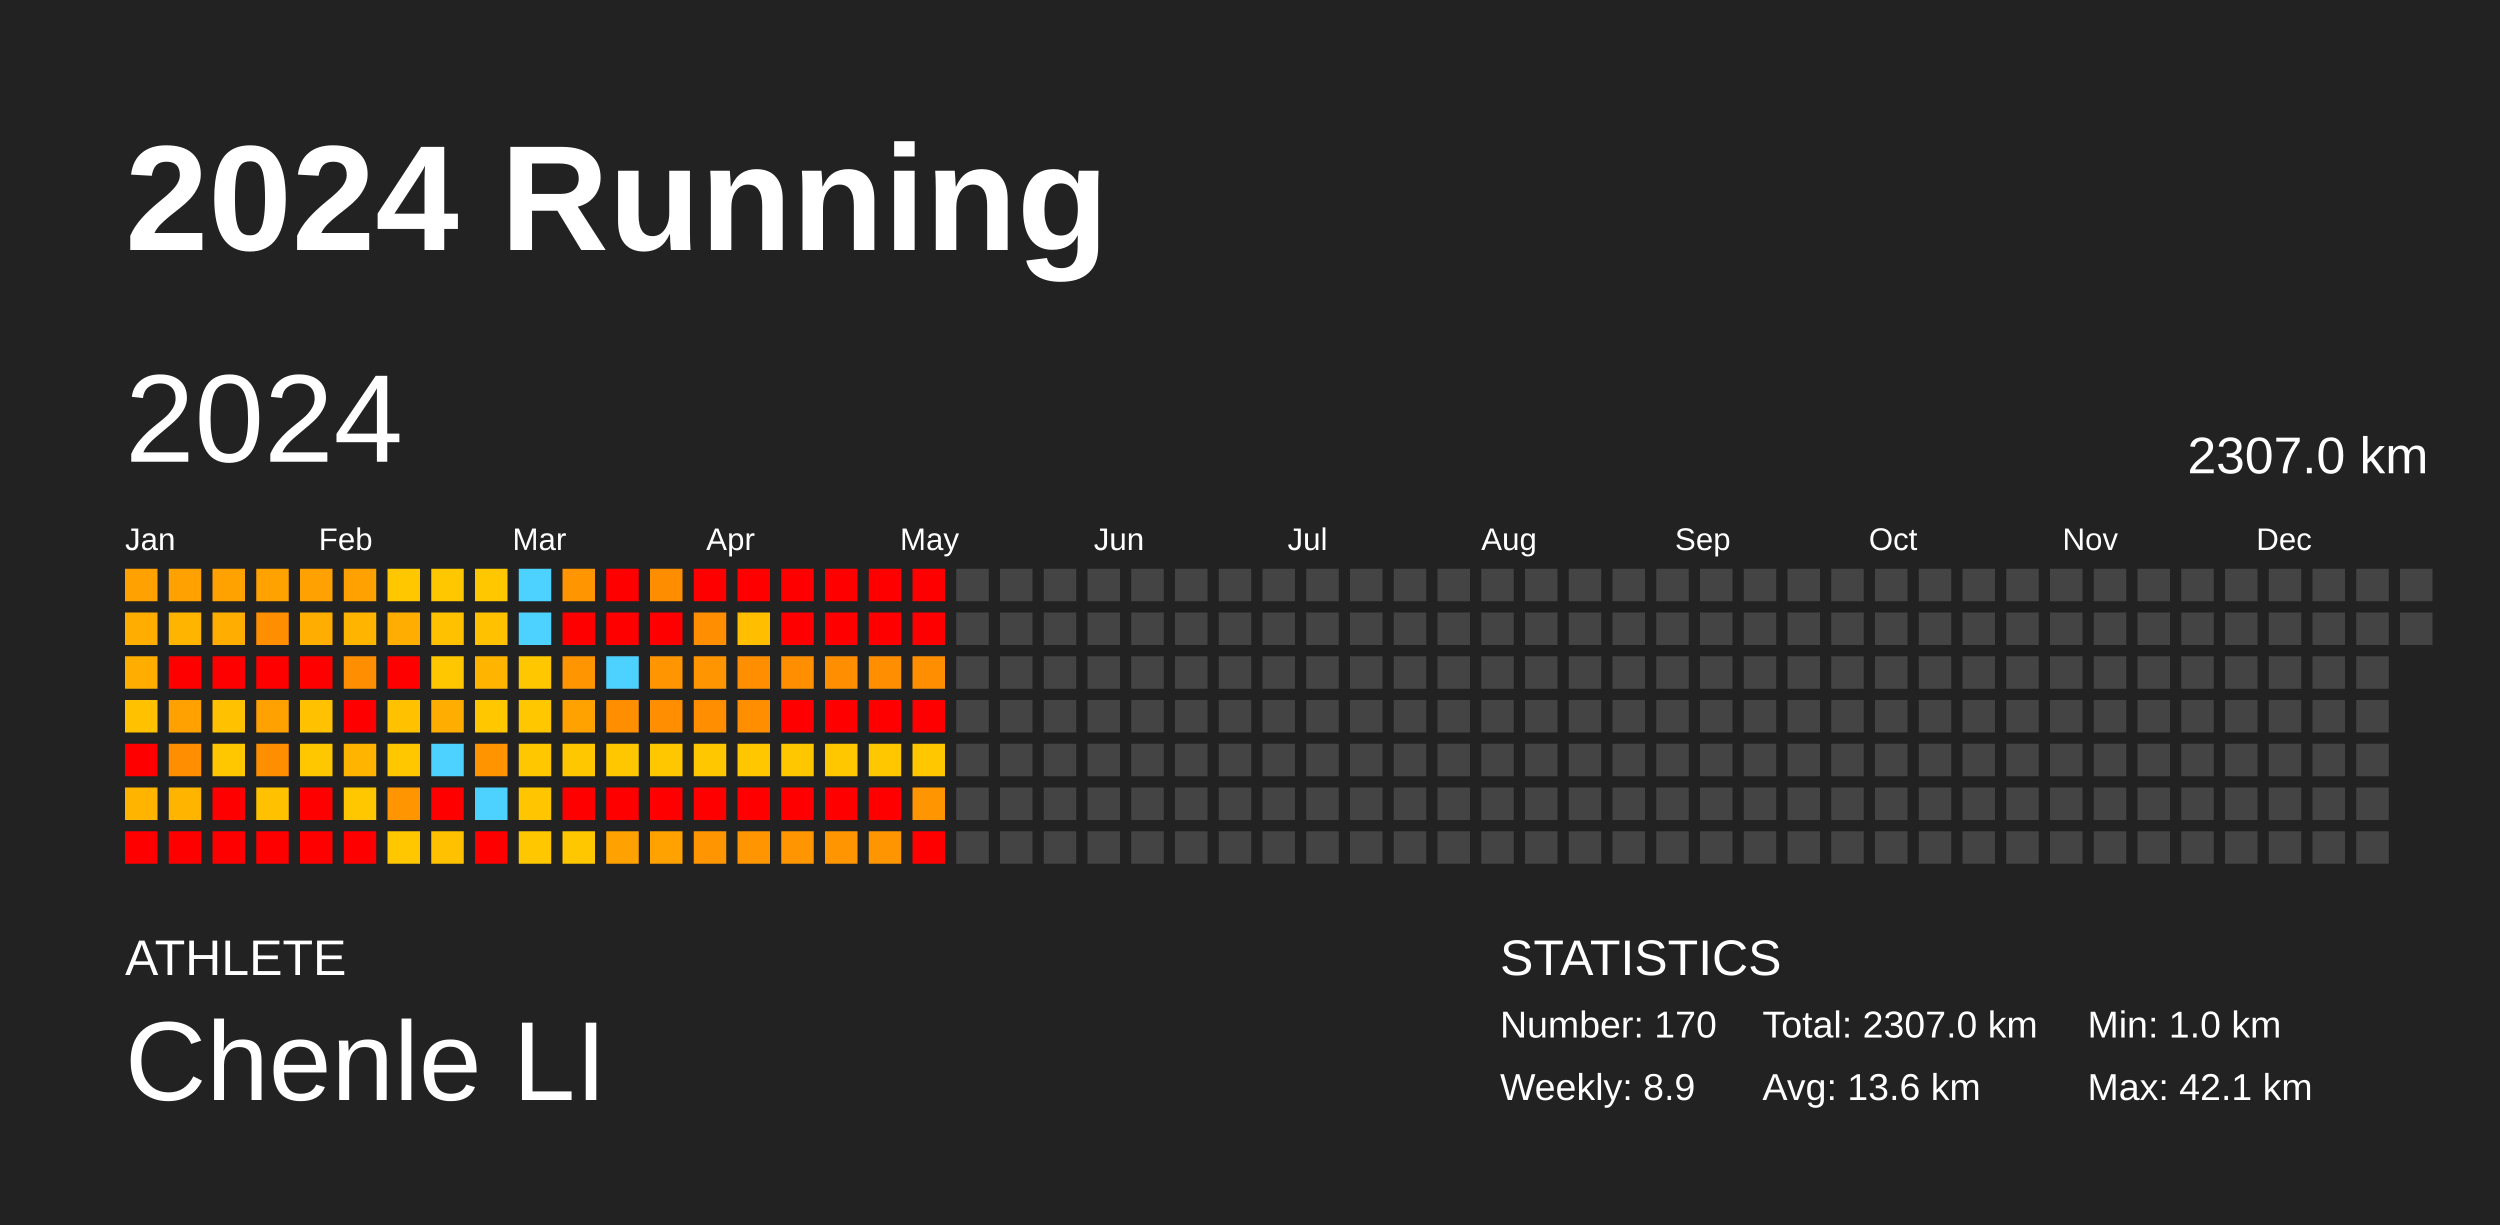
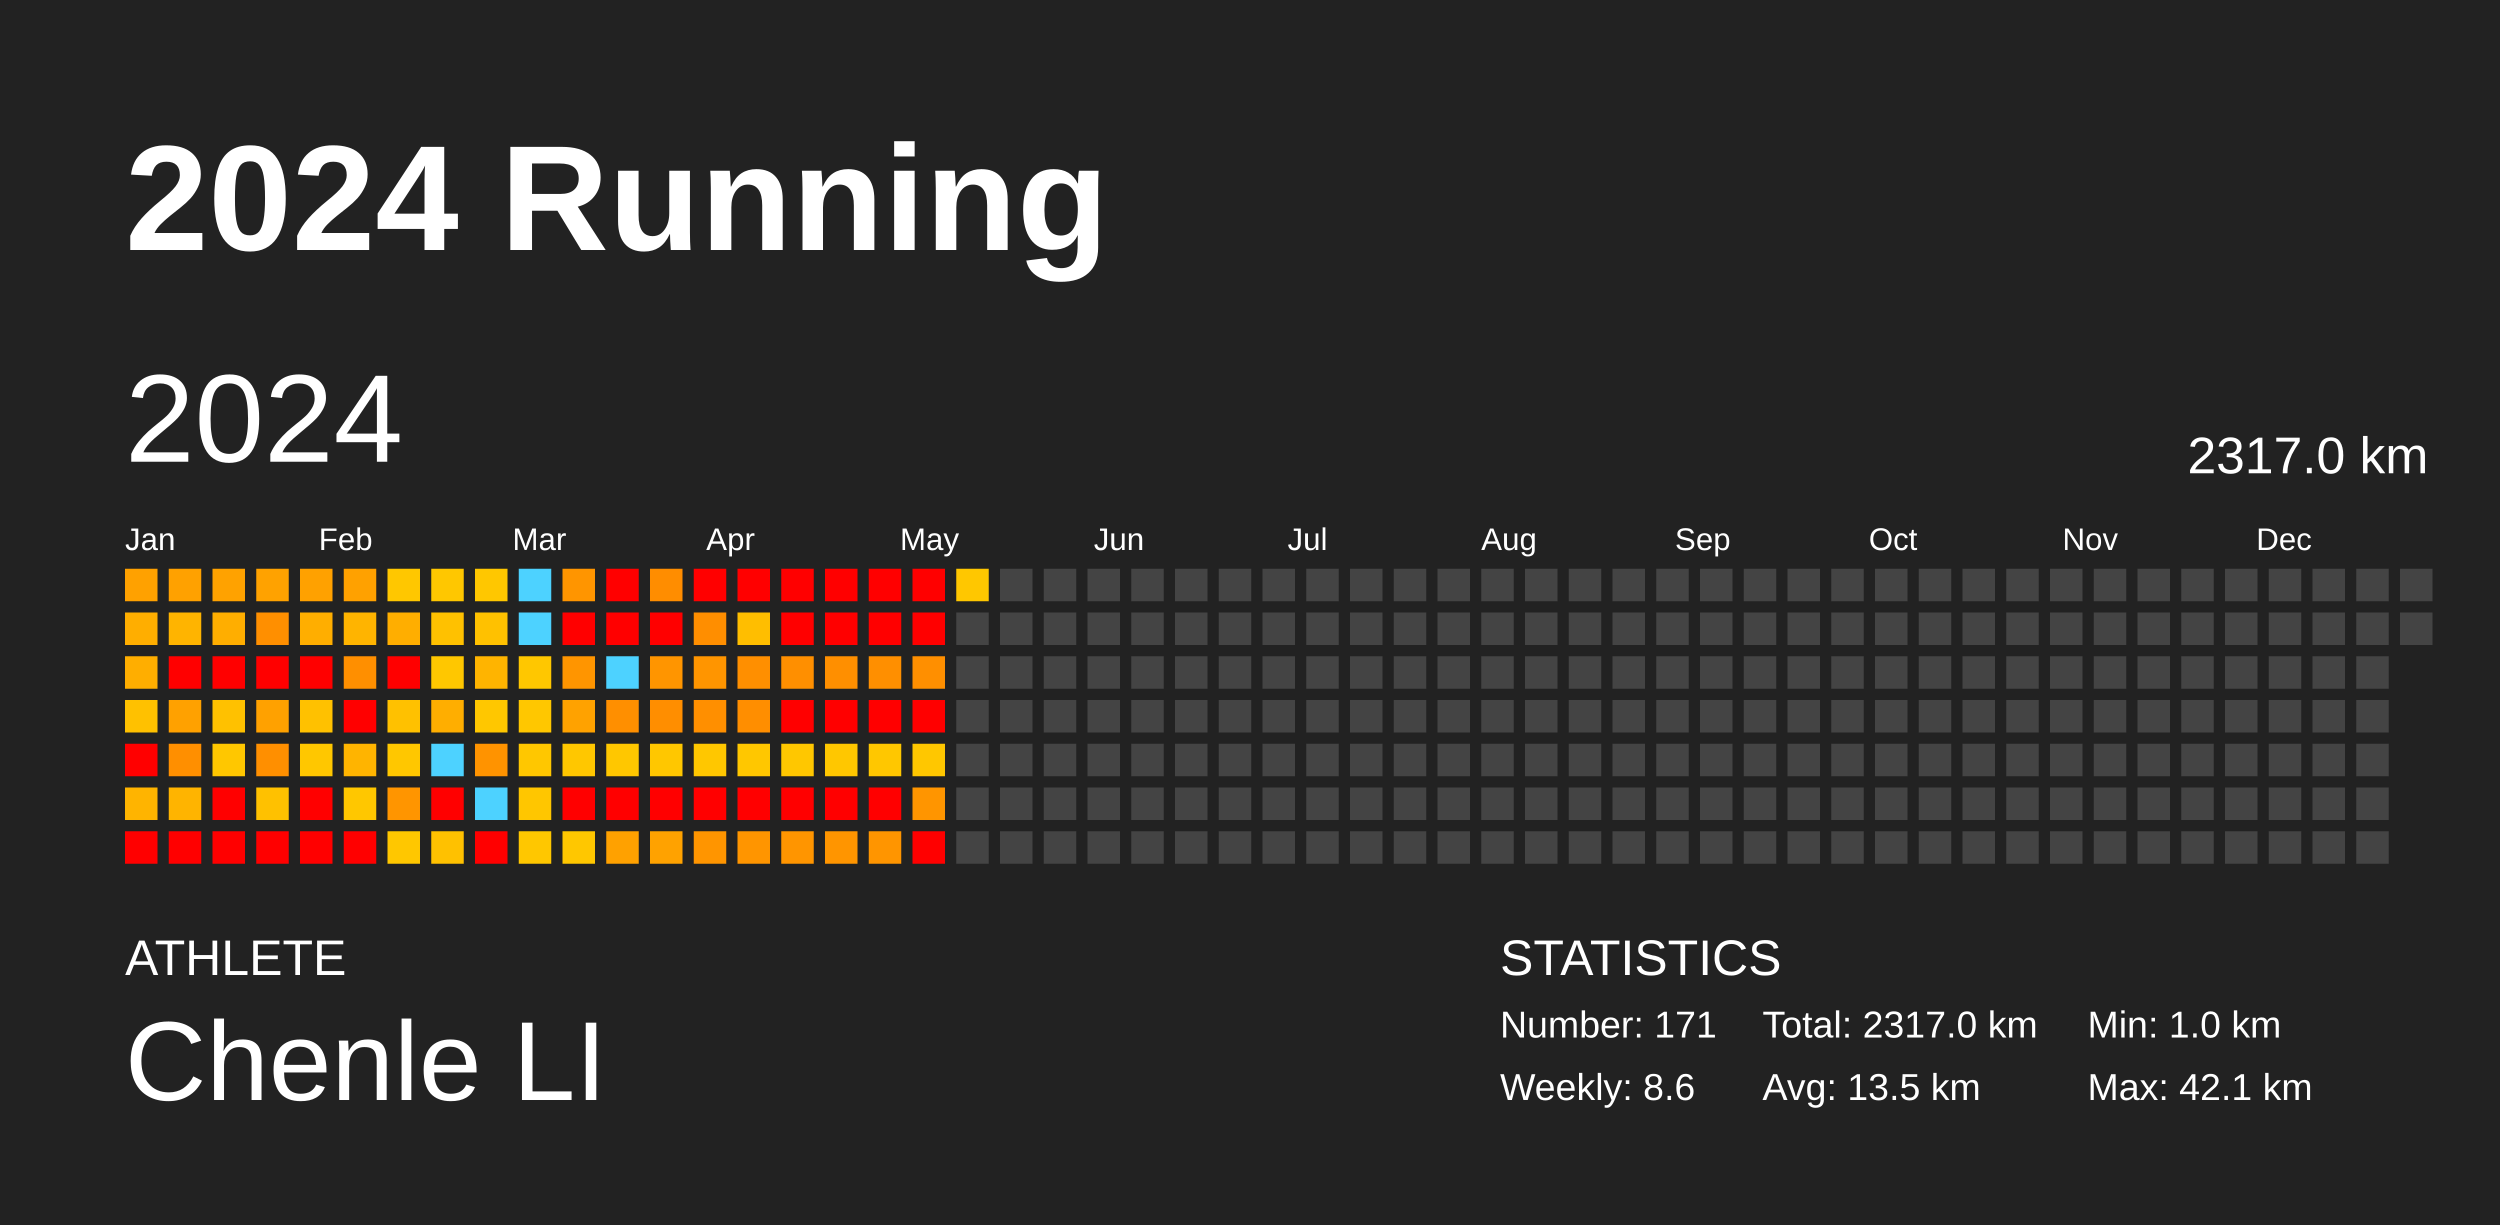
<svg xmlns="http://www.w3.org/2000/svg" baseProfile="full" height="98mm" version="1.1" viewBox="0,0,200,98" width="200mm">
  <defs />
  <rect fill="#222222" height="98" width="200" x="0" y="0" />
  <text fill="#FFFFFF" style="font-size:12px; font-family:Arial; font-weight:bold;" x="10" y="20">2024 Running</text>
  <text fill="#FFFFFF" style="font-size:4px; font-family:Arial" x="10" y="78">ATHLETE</text>
  <text fill="#FFFFFF" style="font-size:9px; font-family:Arial" x="10" y="88">Chenle LI</text>
  <text fill="#FFFFFF" style="font-size:4px; font-family:Arial" x="120" y="78">STATISTICS</text>
-   <text fill="#FFFFFF" style="font-size:3px; font-family:Arial" x="120" y="83">Number: 170</text>
-   <text fill="#FFFFFF" style="font-size:3px; font-family:Arial" x="120" y="88">Weekly: 8.9</text>
-   <text fill="#FFFFFF" style="font-size:3px; font-family:Arial" x="141" y="83">Total: 2307.0 km</text>
-   <text fill="#FFFFFF" style="font-size:3px; font-family:Arial" x="141" y="88">Avg: 13.6 km</text>
+   <text fill="#FFFFFF" style="font-size:3px; font-family:Arial" x="120" y="83">Number: 171</text>
+   <text fill="#FFFFFF" style="font-size:3px; font-family:Arial" x="120" y="88">Weekly: 8.6</text>
+   <text fill="#FFFFFF" style="font-size:3px; font-family:Arial" x="141" y="83">Total: 2317.0 km</text>
+   <text fill="#FFFFFF" style="font-size:3px; font-family:Arial" x="141" y="88">Avg: 13.5 km</text>
  <text fill="#FFFFFF" style="font-size:3px; font-family:Arial" x="167" y="83">Min: 1.0 km</text>
  <text fill="#FFFFFF" style="font-size:3px; font-family:Arial" x="167" y="88">Max: 42.1 km</text>
  <text dominant-baseline="hanging" fill="#FFFFFF" style="font-size:10.0px; font-family:Arial;" x="10" y="30">2024</text>
-   <text dominant-baseline="hanging" fill="#FFFFFF" style="font-size:4.125px; font-family:Arial;" x="175" y="35">2307.0 km</text>
+   <text dominant-baseline="hanging" fill="#FFFFFF" style="font-size:4.125px; font-family:Arial;" x="175" y="35">2317.0 km</text>
  <text fill="#FFFFFF" style="font-size:2.5px; font-family:Arial" x="10.0" y="44">Jan</text>
  <text fill="#FFFFFF" style="font-size:2.5px; font-family:Arial" x="25.5" y="44">Feb</text>
  <text fill="#FFFFFF" style="font-size:2.5px; font-family:Arial" x="41.0" y="44">Mar</text>
  <text fill="#FFFFFF" style="font-size:2.5px; font-family:Arial" x="56.5" y="44">Apr</text>
  <text fill="#FFFFFF" style="font-size:2.5px; font-family:Arial" x="72.0" y="44">May</text>
  <text fill="#FFFFFF" style="font-size:2.5px; font-family:Arial" x="87.5" y="44">Jun</text>
  <text fill="#FFFFFF" style="font-size:2.5px; font-family:Arial" x="103.0" y="44">Jul</text>
  <text fill="#FFFFFF" style="font-size:2.5px; font-family:Arial" x="118.5" y="44">Aug</text>
  <text fill="#FFFFFF" style="font-size:2.5px; font-family:Arial" x="134.0" y="44">Sep</text>
  <text fill="#FFFFFF" style="font-size:2.5px; font-family:Arial" x="149.5" y="44">Oct</text>
  <text fill="#FFFFFF" style="font-size:2.5px; font-family:Arial" x="165.0" y="44">Nov</text>
  <text fill="#FFFFFF" style="font-size:2.5px; font-family:Arial" x="180.5" y="44">Dec</text>
  <rect fill="#ffa100" height="2.6" width="2.6" x="10.0" y="45.5" />
  <rect fill="#ffae00" height="2.6" width="2.6" x="10.0" y="49.0" />
  <rect fill="#ffae00" height="2.6" width="2.6" x="10.0" y="52.5" />
  <rect fill="#ffc100" height="2.6" width="2.6" x="10.0" y="56.0" />
  <rect fill="red" height="2.6" width="2.6" x="10.0" y="59.5" />
  <rect fill="#ffb400" height="2.6" width="2.6" x="10.0" y="63.0" />
  <rect fill="red" height="2.6" width="2.6" x="10.0" y="66.5" />
  <rect fill="#ffa100" height="2.6" width="2.6" x="13.5" y="45.5" />
  <rect fill="#ffb400" height="2.6" width="2.6" x="13.5" y="49.0" />
  <rect fill="red" height="2.6" width="2.6" x="13.5" y="52.5" />
  <rect fill="#ffa100" height="2.6" width="2.6" x="13.5" y="56.0" />
  <rect fill="#ff8f00" height="2.6" width="2.6" x="13.5" y="59.5" />
  <rect fill="#ffb400" height="2.6" width="2.6" x="13.5" y="63.0" />
  <rect fill="red" height="2.6" width="2.6" x="13.5" y="66.5" />
  <rect fill="#ffa200" height="2.6" width="2.6" x="17.0" y="45.5" />
  <rect fill="#ffae00" height="2.6" width="2.6" x="17.0" y="49.0" />
  <rect fill="red" height="2.6" width="2.6" x="17.0" y="52.5" />
  <rect fill="#ffc100" height="2.6" width="2.6" x="17.0" y="56.0" />
  <rect fill="#ffc700" height="2.6" width="2.6" x="17.0" y="59.5" />
  <rect fill="red" height="2.6" width="2.6" x="17.0" y="63.0" />
  <rect fill="red" height="2.6" width="2.6" x="17.0" y="66.5" />
  <rect fill="#ffa200" height="2.6" width="2.6" x="20.5" y="45.5" />
  <rect fill="#ff8f00" height="2.6" width="2.6" x="20.5" y="49.0" />
  <rect fill="red" height="2.6" width="2.6" x="20.5" y="52.5" />
  <rect fill="#ffa100" height="2.6" width="2.6" x="20.5" y="56.0" />
  <rect fill="#ff8f00" height="2.6" width="2.6" x="20.5" y="59.5" />
  <rect fill="#ffc100" height="2.6" width="2.6" x="20.5" y="63.0" />
  <rect fill="red" height="2.6" width="2.6" x="20.5" y="66.5" />
  <rect fill="#ffa100" height="2.6" width="2.6" x="24.0" y="45.5" />
  <rect fill="#ffae00" height="2.6" width="2.6" x="24.0" y="49.0" />
  <rect fill="red" height="2.6" width="2.6" x="24.0" y="52.5" />
  <rect fill="#ffc100" height="2.6" width="2.6" x="24.0" y="56.0" />
  <rect fill="#ffc700" height="2.6" width="2.6" x="24.0" y="59.5" />
  <rect fill="red" height="2.6" width="2.6" x="24.0" y="63.0" />
  <rect fill="red" height="2.6" width="2.6" x="24.0" y="66.5" />
  <rect fill="#ffa100" height="2.6" width="2.6" x="27.5" y="45.5" />
  <rect fill="#ffb400" height="2.6" width="2.6" x="27.5" y="49.0" />
  <rect fill="#ff8f00" height="2.6" width="2.6" x="27.5" y="52.5" />
  <rect fill="red" height="2.6" width="2.6" x="27.5" y="56.0" />
  <rect fill="#ffb400" height="2.6" width="2.6" x="27.5" y="59.5" />
  <rect fill="#ffc700" height="2.6" width="2.6" x="27.5" y="63.0" />
  <rect fill="red" height="2.6" width="2.6" x="27.5" y="66.5" />
  <rect fill="#ffc700" height="2.6" width="2.6" x="31.0" y="45.5" />
  <rect fill="#ffae00" height="2.6" width="2.6" x="31.0" y="49.0" />
  <rect fill="red" height="2.6" width="2.6" x="31.0" y="52.5" />
  <rect fill="#ffc100" height="2.6" width="2.6" x="31.0" y="56.0" />
  <rect fill="#ffc700" height="2.6" width="2.6" x="31.0" y="59.5" />
  <rect fill="#ff9500" height="2.6" width="2.6" x="31.0" y="63.0" />
  <rect fill="#ffc700" height="2.6" width="2.6" x="31.0" y="66.5" />
  <rect fill="#ffc700" height="2.6" width="2.6" x="34.5" y="45.5" />
  <rect fill="#ffc100" height="2.6" width="2.6" x="34.5" y="49.0" />
  <rect fill="#ffc700" height="2.6" width="2.6" x="34.5" y="52.5" />
  <rect fill="#ffae00" height="2.6" width="2.6" x="34.5" y="56.0" />
  <rect fill="#4dd2ff" height="2.6" width="2.6" x="34.5" y="59.5" />
  <rect fill="red" height="2.6" width="2.6" x="34.5" y="63.0" />
  <rect fill="#ffc100" height="2.6" width="2.6" x="34.5" y="66.5" />
  <rect fill="#ffc700" height="2.6" width="2.6" x="38.0" y="45.5" />
  <rect fill="#ffc100" height="2.6" width="2.6" x="38.0" y="49.0" />
  <rect fill="#ffb400" height="2.6" width="2.6" x="38.0" y="52.5" />
  <rect fill="#ffc700" height="2.6" width="2.6" x="38.0" y="56.0" />
  <rect fill="#ff9300" height="2.6" width="2.6" x="38.0" y="59.5" />
  <rect fill="#4dd2ff" height="2.6" width="2.6" x="38.0" y="63.0" />
  <rect fill="red" height="2.6" width="2.6" x="38.0" y="66.5" />
  <rect fill="#4dd2ff" height="2.6" width="2.6" x="41.5" y="45.5" />
  <rect fill="#4dd2ff" height="2.6" width="2.6" x="41.5" y="49.0" />
  <rect fill="#ffc700" height="2.6" width="2.6" x="41.5" y="52.5" />
  <rect fill="#ffc700" height="2.6" width="2.6" x="41.5" y="56.0" />
  <rect fill="#ffc700" height="2.6" width="2.6" x="41.5" y="59.5" />
  <rect fill="#ffc600" height="2.6" width="2.6" x="41.5" y="63.0" />
  <rect fill="#ffc700" height="2.6" width="2.6" x="41.5" y="66.5" />
  <rect fill="#ff9500" height="2.6" width="2.6" x="45.0" y="45.5" />
  <rect fill="red" height="2.6" width="2.6" x="45.0" y="49.0" />
  <rect fill="#ff9500" height="2.6" width="2.6" x="45.0" y="52.5" />
  <rect fill="#ffa200" height="2.6" width="2.6" x="45.0" y="56.0" />
  <rect fill="#ffc700" height="2.6" width="2.6" x="45.0" y="59.5" />
  <rect fill="red" height="2.6" width="2.6" x="45.0" y="63.0" />
  <rect fill="#ffc700" height="2.6" width="2.6" x="45.0" y="66.5" />
  <rect fill="red" height="2.6" width="2.6" x="48.5" y="45.5" />
  <rect fill="red" height="2.6" width="2.6" x="48.5" y="49.0" />
  <rect fill="#4dd2ff" height="2.6" width="2.6" x="48.5" y="52.5" />
  <rect fill="#ff8f00" height="2.6" width="2.6" x="48.5" y="56.0" />
  <rect fill="#ffc700" height="2.6" width="2.6" x="48.5" y="59.5" />
  <rect fill="red" height="2.6" width="2.6" x="48.5" y="63.0" />
  <rect fill="#ffa100" height="2.6" width="2.6" x="48.5" y="66.5" />
  <rect fill="#ff8d00" height="2.6" width="2.6" x="52.0" y="45.5" />
  <rect fill="red" height="2.6" width="2.6" x="52.0" y="49.0" />
  <rect fill="#ff9500" height="2.6" width="2.6" x="52.0" y="52.5" />
  <rect fill="#ff8e00" height="2.6" width="2.6" x="52.0" y="56.0" />
  <rect fill="#ffc700" height="2.6" width="2.6" x="52.0" y="59.5" />
  <rect fill="red" height="2.6" width="2.6" x="52.0" y="63.0" />
  <rect fill="#ffa200" height="2.6" width="2.6" x="52.0" y="66.5" />
  <rect fill="red" height="2.6" width="2.6" x="55.5" y="45.5" />
  <rect fill="#ff8e00" height="2.6" width="2.6" x="55.5" y="49.0" />
  <rect fill="#ff9500" height="2.6" width="2.6" x="55.5" y="52.5" />
  <rect fill="#ff8f00" height="2.6" width="2.6" x="55.5" y="56.0" />
  <rect fill="#ffc700" height="2.6" width="2.6" x="55.5" y="59.5" />
  <rect fill="red" height="2.6" width="2.6" x="55.5" y="63.0" />
  <rect fill="#ff9500" height="2.6" width="2.6" x="55.5" y="66.5" />
  <rect fill="red" height="2.6" width="2.6" x="59.0" y="45.5" />
  <rect fill="#ffbe00" height="2.6" width="2.6" x="59.0" y="49.0" />
  <rect fill="#ff8f00" height="2.6" width="2.6" x="59.0" y="52.5" />
  <rect fill="#ff8e00" height="2.6" width="2.6" x="59.0" y="56.0" />
  <rect fill="#ffc700" height="2.6" width="2.6" x="59.0" y="59.5" />
  <rect fill="red" height="2.6" width="2.6" x="59.0" y="63.0" />
  <rect fill="#ff9500" height="2.6" width="2.6" x="59.0" y="66.5" />
  <rect fill="red" height="2.6" width="2.6" x="62.5" y="45.5" />
  <rect fill="red" height="2.6" width="2.6" x="62.5" y="49.0" />
  <rect fill="#ff8f00" height="2.6" width="2.6" x="62.5" y="52.5" />
  <rect fill="red" height="2.6" width="2.6" x="62.5" y="56.0" />
  <rect fill="#ffc700" height="2.6" width="2.6" x="62.5" y="59.5" />
  <rect fill="red" height="2.6" width="2.6" x="62.5" y="63.0" />
  <rect fill="#ff9500" height="2.6" width="2.6" x="62.5" y="66.5" />
  <rect fill="red" height="2.6" width="2.6" x="66.0" y="45.5" />
  <rect fill="red" height="2.6" width="2.6" x="66.0" y="49.0" />
  <rect fill="#ff8f00" height="2.6" width="2.6" x="66.0" y="52.5" />
  <rect fill="red" height="2.6" width="2.6" x="66.0" y="56.0" />
  <rect fill="#ffc700" height="2.6" width="2.6" x="66.0" y="59.5" />
  <rect fill="red" height="2.6" width="2.6" x="66.0" y="63.0" />
  <rect fill="#ff9500" height="2.6" width="2.6" x="66.0" y="66.5" />
  <rect fill="red" height="2.6" width="2.6" x="69.5" y="45.5" />
  <rect fill="red" height="2.6" width="2.6" x="69.5" y="49.0" />
  <rect fill="#ff8f00" height="2.6" width="2.6" x="69.5" y="52.5" />
  <rect fill="red" height="2.6" width="2.6" x="69.5" y="56.0" />
  <rect fill="#ffc700" height="2.6" width="2.6" x="69.5" y="59.5" />
  <rect fill="red" height="2.6" width="2.6" x="69.5" y="63.0" />
  <rect fill="#ff9500" height="2.6" width="2.6" x="69.5" y="66.5" />
  <rect fill="red" height="2.6" width="2.6" x="73.0" y="45.5" />
  <rect fill="red" height="2.6" width="2.6" x="73.0" y="49.0" />
  <rect fill="#ff8f00" height="2.6" width="2.6" x="73.0" y="52.5" />
  <rect fill="red" height="2.6" width="2.6" x="73.0" y="56.0" />
  <rect fill="#ffc700" height="2.6" width="2.6" x="73.0" y="59.5" />
  <rect fill="#ff9500" height="2.6" width="2.6" x="73.0" y="63.0" />
  <rect fill="red" height="2.6" width="2.6" x="73.0" y="66.5" />
-   <rect fill="#444444" height="2.6" width="2.6" x="76.5" y="45.5" />
+   <rect fill="#ffc700" height="2.6" width="2.6" x="76.5" y="45.5" />
  <rect fill="#444444" height="2.6" width="2.6" x="76.5" y="49.0" />
  <rect fill="#444444" height="2.6" width="2.6" x="76.5" y="52.5" />
  <rect fill="#444444" height="2.6" width="2.6" x="76.5" y="56.0" />
  <rect fill="#444444" height="2.6" width="2.6" x="76.5" y="59.5" />
  <rect fill="#444444" height="2.6" width="2.6" x="76.5" y="63.0" />
  <rect fill="#444444" height="2.6" width="2.6" x="76.5" y="66.5" />
  <rect fill="#444444" height="2.6" width="2.6" x="80.0" y="45.5" />
  <rect fill="#444444" height="2.6" width="2.6" x="80.0" y="49.0" />
  <rect fill="#444444" height="2.6" width="2.6" x="80.0" y="52.5" />
  <rect fill="#444444" height="2.6" width="2.6" x="80.0" y="56.0" />
  <rect fill="#444444" height="2.6" width="2.6" x="80.0" y="59.5" />
  <rect fill="#444444" height="2.6" width="2.6" x="80.0" y="63.0" />
  <rect fill="#444444" height="2.6" width="2.6" x="80.0" y="66.5" />
  <rect fill="#444444" height="2.6" width="2.6" x="83.5" y="45.5" />
  <rect fill="#444444" height="2.6" width="2.6" x="83.5" y="49.0" />
  <rect fill="#444444" height="2.6" width="2.6" x="83.5" y="52.5" />
  <rect fill="#444444" height="2.6" width="2.6" x="83.5" y="56.0" />
  <rect fill="#444444" height="2.6" width="2.6" x="83.5" y="59.5" />
  <rect fill="#444444" height="2.6" width="2.6" x="83.5" y="63.0" />
  <rect fill="#444444" height="2.6" width="2.6" x="83.5" y="66.5" />
  <rect fill="#444444" height="2.6" width="2.6" x="87.0" y="45.5" />
  <rect fill="#444444" height="2.6" width="2.6" x="87.0" y="49.0" />
  <rect fill="#444444" height="2.6" width="2.6" x="87.0" y="52.5" />
  <rect fill="#444444" height="2.6" width="2.6" x="87.0" y="56.0" />
  <rect fill="#444444" height="2.6" width="2.6" x="87.0" y="59.5" />
  <rect fill="#444444" height="2.6" width="2.6" x="87.0" y="63.0" />
  <rect fill="#444444" height="2.6" width="2.6" x="87.0" y="66.5" />
  <rect fill="#444444" height="2.6" width="2.6" x="90.5" y="45.5" />
  <rect fill="#444444" height="2.6" width="2.6" x="90.5" y="49.0" />
  <rect fill="#444444" height="2.6" width="2.6" x="90.5" y="52.5" />
  <rect fill="#444444" height="2.6" width="2.6" x="90.5" y="56.0" />
  <rect fill="#444444" height="2.6" width="2.6" x="90.5" y="59.5" />
  <rect fill="#444444" height="2.6" width="2.6" x="90.5" y="63.0" />
  <rect fill="#444444" height="2.6" width="2.6" x="90.5" y="66.5" />
  <rect fill="#444444" height="2.6" width="2.6" x="94.0" y="45.5" />
  <rect fill="#444444" height="2.6" width="2.6" x="94.0" y="49.0" />
  <rect fill="#444444" height="2.6" width="2.6" x="94.0" y="52.5" />
  <rect fill="#444444" height="2.6" width="2.6" x="94.0" y="56.0" />
  <rect fill="#444444" height="2.6" width="2.6" x="94.0" y="59.5" />
  <rect fill="#444444" height="2.6" width="2.6" x="94.0" y="63.0" />
  <rect fill="#444444" height="2.6" width="2.6" x="94.0" y="66.5" />
  <rect fill="#444444" height="2.6" width="2.6" x="97.5" y="45.5" />
  <rect fill="#444444" height="2.6" width="2.6" x="97.5" y="49.0" />
  <rect fill="#444444" height="2.6" width="2.6" x="97.5" y="52.5" />
  <rect fill="#444444" height="2.6" width="2.6" x="97.5" y="56.0" />
  <rect fill="#444444" height="2.6" width="2.6" x="97.5" y="59.5" />
  <rect fill="#444444" height="2.6" width="2.6" x="97.5" y="63.0" />
  <rect fill="#444444" height="2.6" width="2.6" x="97.5" y="66.5" />
  <rect fill="#444444" height="2.6" width="2.6" x="101.0" y="45.5" />
  <rect fill="#444444" height="2.6" width="2.6" x="101.0" y="49.0" />
  <rect fill="#444444" height="2.6" width="2.6" x="101.0" y="52.5" />
  <rect fill="#444444" height="2.6" width="2.6" x="101.0" y="56.0" />
  <rect fill="#444444" height="2.6" width="2.6" x="101.0" y="59.5" />
  <rect fill="#444444" height="2.6" width="2.6" x="101.0" y="63.0" />
  <rect fill="#444444" height="2.6" width="2.6" x="101.0" y="66.5" />
  <rect fill="#444444" height="2.6" width="2.6" x="104.5" y="45.5" />
  <rect fill="#444444" height="2.6" width="2.6" x="104.5" y="49.0" />
  <rect fill="#444444" height="2.6" width="2.6" x="104.5" y="52.5" />
  <rect fill="#444444" height="2.6" width="2.6" x="104.5" y="56.0" />
  <rect fill="#444444" height="2.6" width="2.6" x="104.5" y="59.5" />
  <rect fill="#444444" height="2.6" width="2.6" x="104.5" y="63.0" />
  <rect fill="#444444" height="2.6" width="2.6" x="104.5" y="66.5" />
  <rect fill="#444444" height="2.6" width="2.6" x="108.0" y="45.5" />
  <rect fill="#444444" height="2.6" width="2.6" x="108.0" y="49.0" />
  <rect fill="#444444" height="2.6" width="2.6" x="108.0" y="52.5" />
  <rect fill="#444444" height="2.6" width="2.6" x="108.0" y="56.0" />
  <rect fill="#444444" height="2.6" width="2.6" x="108.0" y="59.5" />
  <rect fill="#444444" height="2.6" width="2.6" x="108.0" y="63.0" />
  <rect fill="#444444" height="2.6" width="2.6" x="108.0" y="66.5" />
  <rect fill="#444444" height="2.6" width="2.6" x="111.5" y="45.5" />
  <rect fill="#444444" height="2.6" width="2.6" x="111.5" y="49.0" />
  <rect fill="#444444" height="2.6" width="2.6" x="111.5" y="52.5" />
  <rect fill="#444444" height="2.6" width="2.6" x="111.5" y="56.0" />
  <rect fill="#444444" height="2.6" width="2.6" x="111.5" y="59.5" />
  <rect fill="#444444" height="2.6" width="2.6" x="111.5" y="63.0" />
  <rect fill="#444444" height="2.6" width="2.6" x="111.5" y="66.5" />
  <rect fill="#444444" height="2.6" width="2.6" x="115.0" y="45.5" />
  <rect fill="#444444" height="2.6" width="2.6" x="115.0" y="49.0" />
  <rect fill="#444444" height="2.6" width="2.6" x="115.0" y="52.5" />
  <rect fill="#444444" height="2.6" width="2.6" x="115.0" y="56.0" />
  <rect fill="#444444" height="2.6" width="2.6" x="115.0" y="59.5" />
  <rect fill="#444444" height="2.6" width="2.6" x="115.0" y="63.0" />
  <rect fill="#444444" height="2.6" width="2.6" x="115.0" y="66.5" />
  <rect fill="#444444" height="2.6" width="2.6" x="118.5" y="45.5" />
  <rect fill="#444444" height="2.6" width="2.6" x="118.5" y="49.0" />
  <rect fill="#444444" height="2.6" width="2.6" x="118.5" y="52.5" />
  <rect fill="#444444" height="2.6" width="2.6" x="118.5" y="56.0" />
  <rect fill="#444444" height="2.6" width="2.6" x="118.5" y="59.5" />
  <rect fill="#444444" height="2.6" width="2.6" x="118.5" y="63.0" />
  <rect fill="#444444" height="2.6" width="2.6" x="118.5" y="66.5" />
  <rect fill="#444444" height="2.6" width="2.6" x="122.0" y="45.5" />
  <rect fill="#444444" height="2.6" width="2.6" x="122.0" y="49.0" />
  <rect fill="#444444" height="2.6" width="2.6" x="122.0" y="52.5" />
  <rect fill="#444444" height="2.6" width="2.6" x="122.0" y="56.0" />
  <rect fill="#444444" height="2.6" width="2.6" x="122.0" y="59.5" />
  <rect fill="#444444" height="2.6" width="2.6" x="122.0" y="63.0" />
  <rect fill="#444444" height="2.6" width="2.6" x="122.0" y="66.5" />
  <rect fill="#444444" height="2.6" width="2.6" x="125.5" y="45.5" />
  <rect fill="#444444" height="2.6" width="2.6" x="125.5" y="49.0" />
  <rect fill="#444444" height="2.6" width="2.6" x="125.5" y="52.5" />
  <rect fill="#444444" height="2.6" width="2.6" x="125.5" y="56.0" />
  <rect fill="#444444" height="2.6" width="2.6" x="125.5" y="59.5" />
  <rect fill="#444444" height="2.6" width="2.6" x="125.5" y="63.0" />
  <rect fill="#444444" height="2.6" width="2.6" x="125.5" y="66.5" />
  <rect fill="#444444" height="2.6" width="2.6" x="129.0" y="45.5" />
  <rect fill="#444444" height="2.6" width="2.6" x="129.0" y="49.0" />
  <rect fill="#444444" height="2.6" width="2.6" x="129.0" y="52.5" />
  <rect fill="#444444" height="2.6" width="2.6" x="129.0" y="56.0" />
  <rect fill="#444444" height="2.6" width="2.6" x="129.0" y="59.5" />
  <rect fill="#444444" height="2.6" width="2.6" x="129.0" y="63.0" />
  <rect fill="#444444" height="2.6" width="2.6" x="129.0" y="66.5" />
  <rect fill="#444444" height="2.6" width="2.6" x="132.5" y="45.5" />
  <rect fill="#444444" height="2.6" width="2.6" x="132.5" y="49.0" />
  <rect fill="#444444" height="2.6" width="2.6" x="132.5" y="52.5" />
  <rect fill="#444444" height="2.6" width="2.6" x="132.5" y="56.0" />
  <rect fill="#444444" height="2.6" width="2.6" x="132.5" y="59.5" />
  <rect fill="#444444" height="2.6" width="2.6" x="132.5" y="63.0" />
  <rect fill="#444444" height="2.6" width="2.6" x="132.5" y="66.5" />
  <rect fill="#444444" height="2.6" width="2.6" x="136.0" y="45.5" />
  <rect fill="#444444" height="2.6" width="2.6" x="136.0" y="49.0" />
  <rect fill="#444444" height="2.6" width="2.6" x="136.0" y="52.5" />
  <rect fill="#444444" height="2.6" width="2.6" x="136.0" y="56.0" />
  <rect fill="#444444" height="2.6" width="2.6" x="136.0" y="59.5" />
  <rect fill="#444444" height="2.6" width="2.6" x="136.0" y="63.0" />
  <rect fill="#444444" height="2.6" width="2.6" x="136.0" y="66.5" />
  <rect fill="#444444" height="2.6" width="2.6" x="139.5" y="45.5" />
  <rect fill="#444444" height="2.6" width="2.6" x="139.5" y="49.0" />
  <rect fill="#444444" height="2.6" width="2.6" x="139.5" y="52.5" />
  <rect fill="#444444" height="2.6" width="2.6" x="139.5" y="56.0" />
  <rect fill="#444444" height="2.6" width="2.6" x="139.5" y="59.5" />
  <rect fill="#444444" height="2.6" width="2.6" x="139.5" y="63.0" />
  <rect fill="#444444" height="2.6" width="2.6" x="139.5" y="66.5" />
  <rect fill="#444444" height="2.6" width="2.6" x="143.0" y="45.5" />
  <rect fill="#444444" height="2.6" width="2.6" x="143.0" y="49.0" />
  <rect fill="#444444" height="2.6" width="2.6" x="143.0" y="52.5" />
  <rect fill="#444444" height="2.6" width="2.6" x="143.0" y="56.0" />
  <rect fill="#444444" height="2.6" width="2.6" x="143.0" y="59.5" />
  <rect fill="#444444" height="2.6" width="2.6" x="143.0" y="63.0" />
  <rect fill="#444444" height="2.6" width="2.6" x="143.0" y="66.5" />
  <rect fill="#444444" height="2.6" width="2.6" x="146.5" y="45.5" />
  <rect fill="#444444" height="2.6" width="2.6" x="146.5" y="49.0" />
  <rect fill="#444444" height="2.6" width="2.6" x="146.5" y="52.5" />
  <rect fill="#444444" height="2.6" width="2.6" x="146.5" y="56.0" />
  <rect fill="#444444" height="2.6" width="2.6" x="146.5" y="59.5" />
  <rect fill="#444444" height="2.6" width="2.6" x="146.5" y="63.0" />
  <rect fill="#444444" height="2.6" width="2.6" x="146.5" y="66.5" />
  <rect fill="#444444" height="2.6" width="2.6" x="150.0" y="45.5" />
  <rect fill="#444444" height="2.6" width="2.6" x="150.0" y="49.0" />
  <rect fill="#444444" height="2.6" width="2.6" x="150.0" y="52.5" />
  <rect fill="#444444" height="2.6" width="2.6" x="150.0" y="56.0" />
  <rect fill="#444444" height="2.6" width="2.6" x="150.0" y="59.5" />
  <rect fill="#444444" height="2.6" width="2.6" x="150.0" y="63.0" />
  <rect fill="#444444" height="2.6" width="2.6" x="150.0" y="66.5" />
  <rect fill="#444444" height="2.6" width="2.6" x="153.5" y="45.5" />
  <rect fill="#444444" height="2.6" width="2.6" x="153.5" y="49.0" />
  <rect fill="#444444" height="2.6" width="2.6" x="153.5" y="52.5" />
  <rect fill="#444444" height="2.6" width="2.6" x="153.5" y="56.0" />
  <rect fill="#444444" height="2.6" width="2.6" x="153.5" y="59.5" />
  <rect fill="#444444" height="2.6" width="2.6" x="153.5" y="63.0" />
  <rect fill="#444444" height="2.6" width="2.6" x="153.5" y="66.5" />
  <rect fill="#444444" height="2.6" width="2.6" x="157.0" y="45.5" />
  <rect fill="#444444" height="2.6" width="2.6" x="157.0" y="49.0" />
  <rect fill="#444444" height="2.6" width="2.6" x="157.0" y="52.5" />
  <rect fill="#444444" height="2.6" width="2.6" x="157.0" y="56.0" />
  <rect fill="#444444" height="2.6" width="2.6" x="157.0" y="59.5" />
  <rect fill="#444444" height="2.6" width="2.6" x="157.0" y="63.0" />
  <rect fill="#444444" height="2.6" width="2.6" x="157.0" y="66.5" />
  <rect fill="#444444" height="2.6" width="2.6" x="160.5" y="45.5" />
  <rect fill="#444444" height="2.6" width="2.6" x="160.5" y="49.0" />
  <rect fill="#444444" height="2.6" width="2.6" x="160.5" y="52.5" />
  <rect fill="#444444" height="2.6" width="2.6" x="160.5" y="56.0" />
  <rect fill="#444444" height="2.6" width="2.6" x="160.5" y="59.5" />
  <rect fill="#444444" height="2.6" width="2.6" x="160.5" y="63.0" />
  <rect fill="#444444" height="2.6" width="2.6" x="160.5" y="66.5" />
  <rect fill="#444444" height="2.6" width="2.6" x="164.0" y="45.5" />
  <rect fill="#444444" height="2.6" width="2.6" x="164.0" y="49.0" />
  <rect fill="#444444" height="2.6" width="2.6" x="164.0" y="52.5" />
  <rect fill="#444444" height="2.6" width="2.6" x="164.0" y="56.0" />
  <rect fill="#444444" height="2.6" width="2.6" x="164.0" y="59.5" />
  <rect fill="#444444" height="2.6" width="2.6" x="164.0" y="63.0" />
  <rect fill="#444444" height="2.6" width="2.6" x="164.0" y="66.5" />
  <rect fill="#444444" height="2.6" width="2.6" x="167.5" y="45.5" />
  <rect fill="#444444" height="2.6" width="2.6" x="167.5" y="49.0" />
  <rect fill="#444444" height="2.6" width="2.6" x="167.5" y="52.5" />
  <rect fill="#444444" height="2.6" width="2.6" x="167.5" y="56.0" />
  <rect fill="#444444" height="2.6" width="2.6" x="167.5" y="59.5" />
  <rect fill="#444444" height="2.6" width="2.6" x="167.5" y="63.0" />
  <rect fill="#444444" height="2.6" width="2.6" x="167.5" y="66.5" />
  <rect fill="#444444" height="2.6" width="2.6" x="171.0" y="45.5" />
  <rect fill="#444444" height="2.6" width="2.6" x="171.0" y="49.0" />
  <rect fill="#444444" height="2.6" width="2.6" x="171.0" y="52.5" />
  <rect fill="#444444" height="2.6" width="2.6" x="171.0" y="56.0" />
  <rect fill="#444444" height="2.6" width="2.6" x="171.0" y="59.5" />
  <rect fill="#444444" height="2.6" width="2.6" x="171.0" y="63.0" />
  <rect fill="#444444" height="2.6" width="2.6" x="171.0" y="66.5" />
  <rect fill="#444444" height="2.6" width="2.6" x="174.5" y="45.5" />
  <rect fill="#444444" height="2.6" width="2.6" x="174.5" y="49.0" />
  <rect fill="#444444" height="2.6" width="2.6" x="174.5" y="52.5" />
  <rect fill="#444444" height="2.6" width="2.6" x="174.5" y="56.0" />
  <rect fill="#444444" height="2.6" width="2.6" x="174.5" y="59.5" />
  <rect fill="#444444" height="2.6" width="2.6" x="174.5" y="63.0" />
  <rect fill="#444444" height="2.6" width="2.6" x="174.5" y="66.5" />
  <rect fill="#444444" height="2.6" width="2.6" x="178.0" y="45.5" />
  <rect fill="#444444" height="2.6" width="2.6" x="178.0" y="49.0" />
  <rect fill="#444444" height="2.6" width="2.6" x="178.0" y="52.5" />
  <rect fill="#444444" height="2.6" width="2.6" x="178.0" y="56.0" />
  <rect fill="#444444" height="2.6" width="2.6" x="178.0" y="59.5" />
  <rect fill="#444444" height="2.6" width="2.6" x="178.0" y="63.0" />
  <rect fill="#444444" height="2.6" width="2.6" x="178.0" y="66.5" />
  <rect fill="#444444" height="2.6" width="2.6" x="181.5" y="45.5" />
  <rect fill="#444444" height="2.6" width="2.6" x="181.5" y="49.0" />
  <rect fill="#444444" height="2.6" width="2.6" x="181.5" y="52.5" />
  <rect fill="#444444" height="2.6" width="2.6" x="181.5" y="56.0" />
  <rect fill="#444444" height="2.6" width="2.6" x="181.5" y="59.5" />
  <rect fill="#444444" height="2.6" width="2.6" x="181.5" y="63.0" />
  <rect fill="#444444" height="2.6" width="2.6" x="181.5" y="66.5" />
  <rect fill="#444444" height="2.6" width="2.6" x="185.0" y="45.5" />
  <rect fill="#444444" height="2.6" width="2.6" x="185.0" y="49.0" />
  <rect fill="#444444" height="2.6" width="2.6" x="185.0" y="52.5" />
  <rect fill="#444444" height="2.6" width="2.6" x="185.0" y="56.0" />
  <rect fill="#444444" height="2.6" width="2.6" x="185.0" y="59.5" />
  <rect fill="#444444" height="2.6" width="2.6" x="185.0" y="63.0" />
  <rect fill="#444444" height="2.6" width="2.6" x="185.0" y="66.5" />
  <rect fill="#444444" height="2.6" width="2.6" x="188.5" y="45.5" />
  <rect fill="#444444" height="2.6" width="2.6" x="188.5" y="49.0" />
  <rect fill="#444444" height="2.6" width="2.6" x="188.5" y="52.5" />
  <rect fill="#444444" height="2.6" width="2.6" x="188.5" y="56.0" />
  <rect fill="#444444" height="2.6" width="2.6" x="188.5" y="59.5" />
  <rect fill="#444444" height="2.6" width="2.6" x="188.5" y="63.0" />
  <rect fill="#444444" height="2.6" width="2.6" x="188.5" y="66.5" />
  <rect fill="#444444" height="2.6" width="2.6" x="192.0" y="45.5" />
  <rect fill="#444444" height="2.6" width="2.6" x="192.0" y="49.0" />
</svg>
